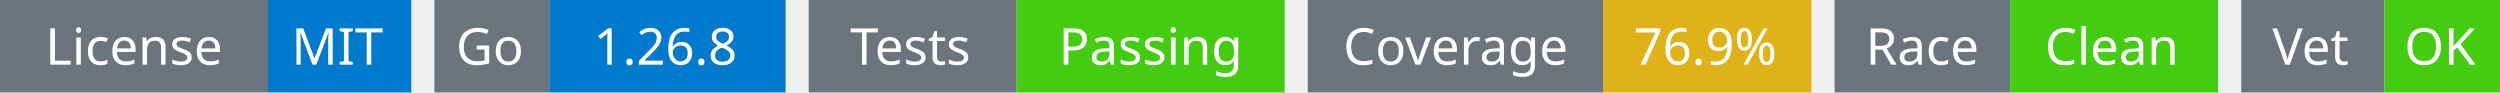
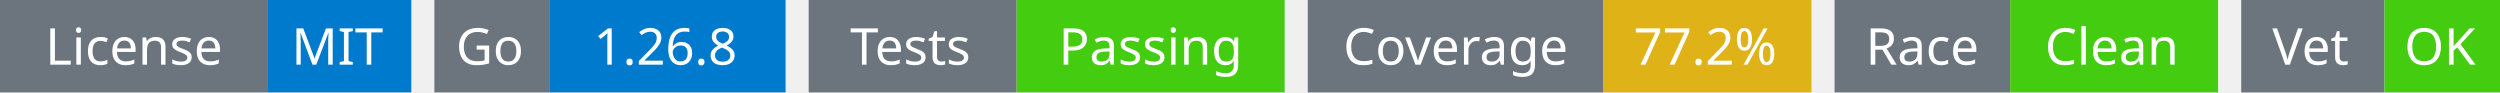
<svg xmlns="http://www.w3.org/2000/svg" width="541" height="20" viewBox="0 0 541 20">
  <g transform="translate(0, 0)">
    <rect x="0" y="0" width="58" height="20" fill="#6c757d" />
    <rect x="58" y="0" width="31" height="20" fill="#007acc" />
    <text x="29" y="14" text-anchor="middle" font-family="sans-serif" font-size="11" fill="white">License</text>
    <text x="73" y="14" text-anchor="middle" font-family="sans-serif" font-size="11" fill="white">MIT</text>
  </g>
  <g transform="translate(94, 0)">
    <rect x="0" y="0" width="25" height="20" fill="#6c757d" />
    <rect x="25" y="0" width="51" height="20" fill="#007acc" />
    <text x="12" y="14" text-anchor="middle" font-family="sans-serif" font-size="11" fill="white">Go</text>
    <text x="50" y="14" text-anchor="middle" font-family="sans-serif" font-size="11" fill="white">1.26.8</text>
  </g>
  <g transform="translate(175, 0)">
    <rect x="0" y="0" width="45" height="20" fill="#6c757d" />
    <rect x="45" y="0" width="58" height="20" fill="#4c1" />
    <text x="22" y="14" text-anchor="middle" font-family="sans-serif" font-size="11" fill="white">Tests</text>
    <text x="74" y="14" text-anchor="middle" font-family="sans-serif" font-size="11" fill="white">Passing</text>
  </g>
  <g transform="translate(283, 0)">
    <rect x="0" y="0" width="64" height="20" fill="#6c757d" />
    <rect x="64" y="0" width="45" height="20" fill="#dfb317" />
    <text x="32" y="14" text-anchor="middle" font-family="sans-serif" font-size="11" fill="white">Coverage</text>
-     <text x="86" y="14" text-anchor="middle" font-family="sans-serif" font-size="11" fill="white">76.9%</text>
+     <text x="86" y="14" text-anchor="middle" font-family="sans-serif" font-size="11" fill="white">77.2%</text>
  </g>
  <g transform="translate(397, 0)">
    <rect x="0" y="0" width="38" height="20" fill="#6c757d" />
    <rect x="38" y="0" width="45" height="20" fill="#4c1" />
    <text x="19" y="14" text-anchor="middle" font-family="sans-serif" font-size="11" fill="white">Race</text>
    <text x="60" y="14" text-anchor="middle" font-family="sans-serif" font-size="11" fill="white">Clean</text>
  </g>
  <g transform="translate(485, 0)">
    <rect x="0" y="0" width="31" height="20" fill="#6c757d" />
    <rect x="31" y="0" width="25" height="20" fill="#4c1" />
    <text x="15" y="14" text-anchor="middle" font-family="sans-serif" font-size="11" fill="white">Vet</text>
    <text x="43" y="14" text-anchor="middle" font-family="sans-serif" font-size="11" fill="white">OK</text>
  </g>
</svg>
